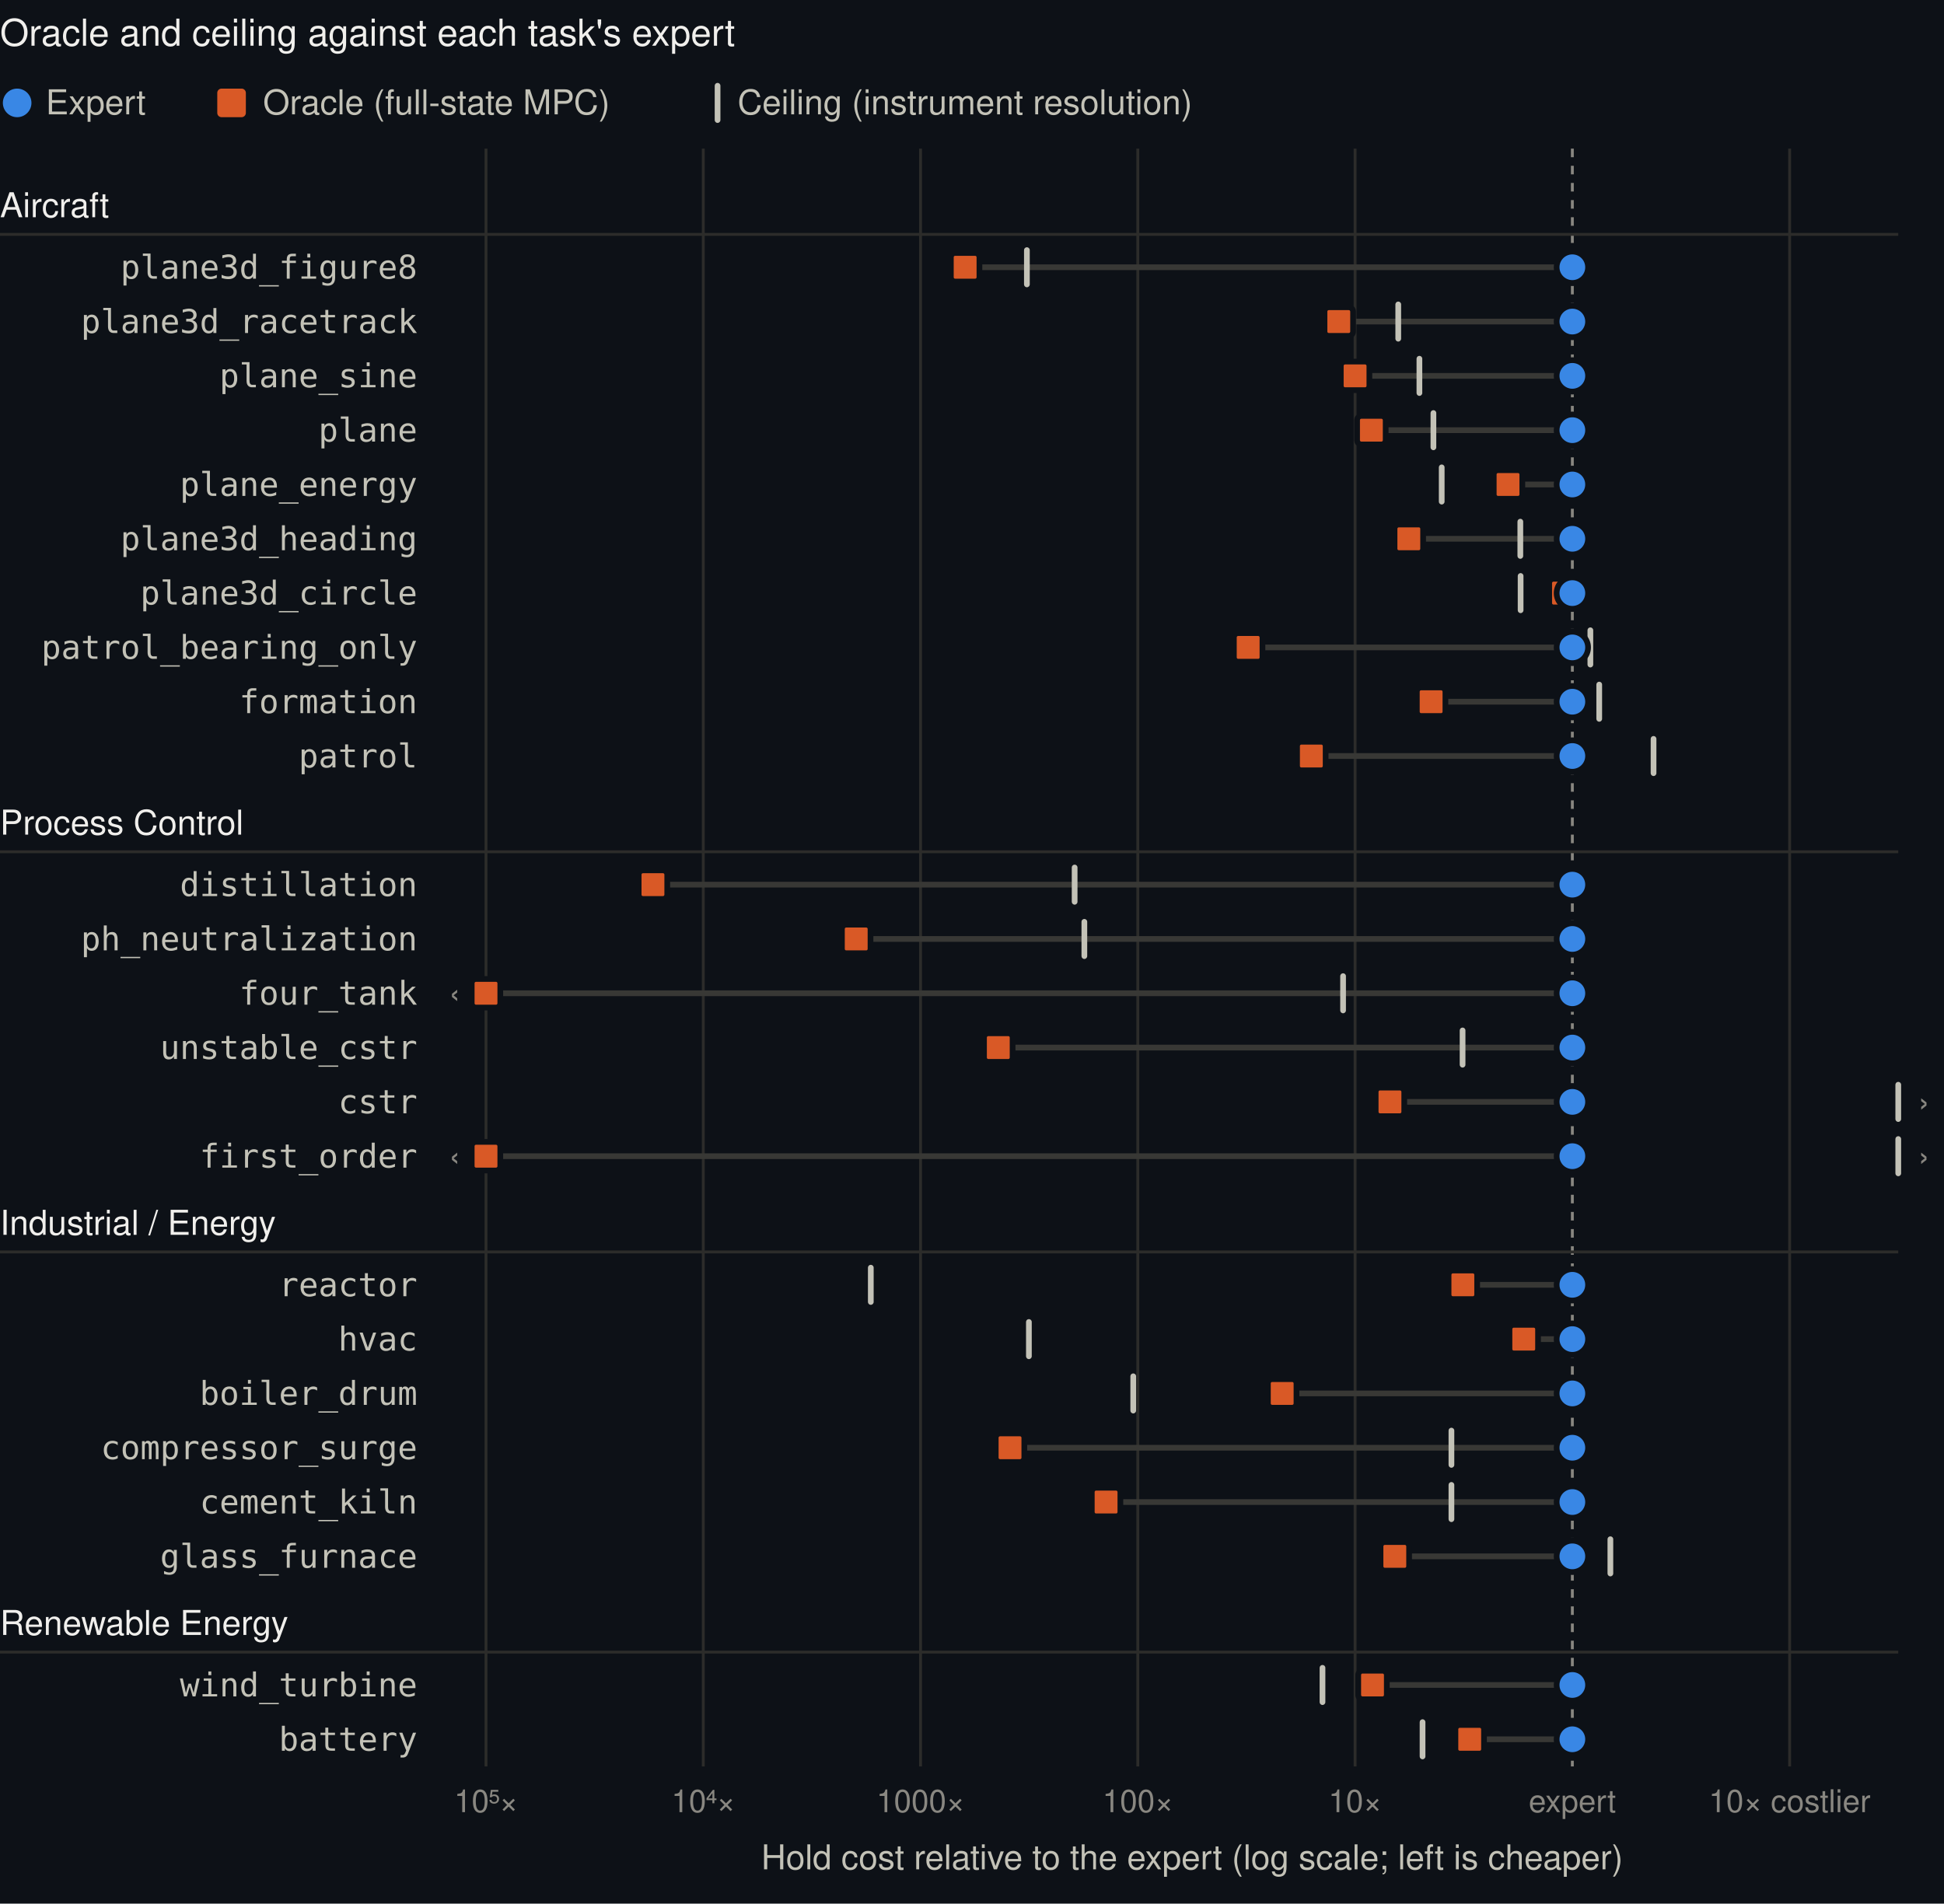
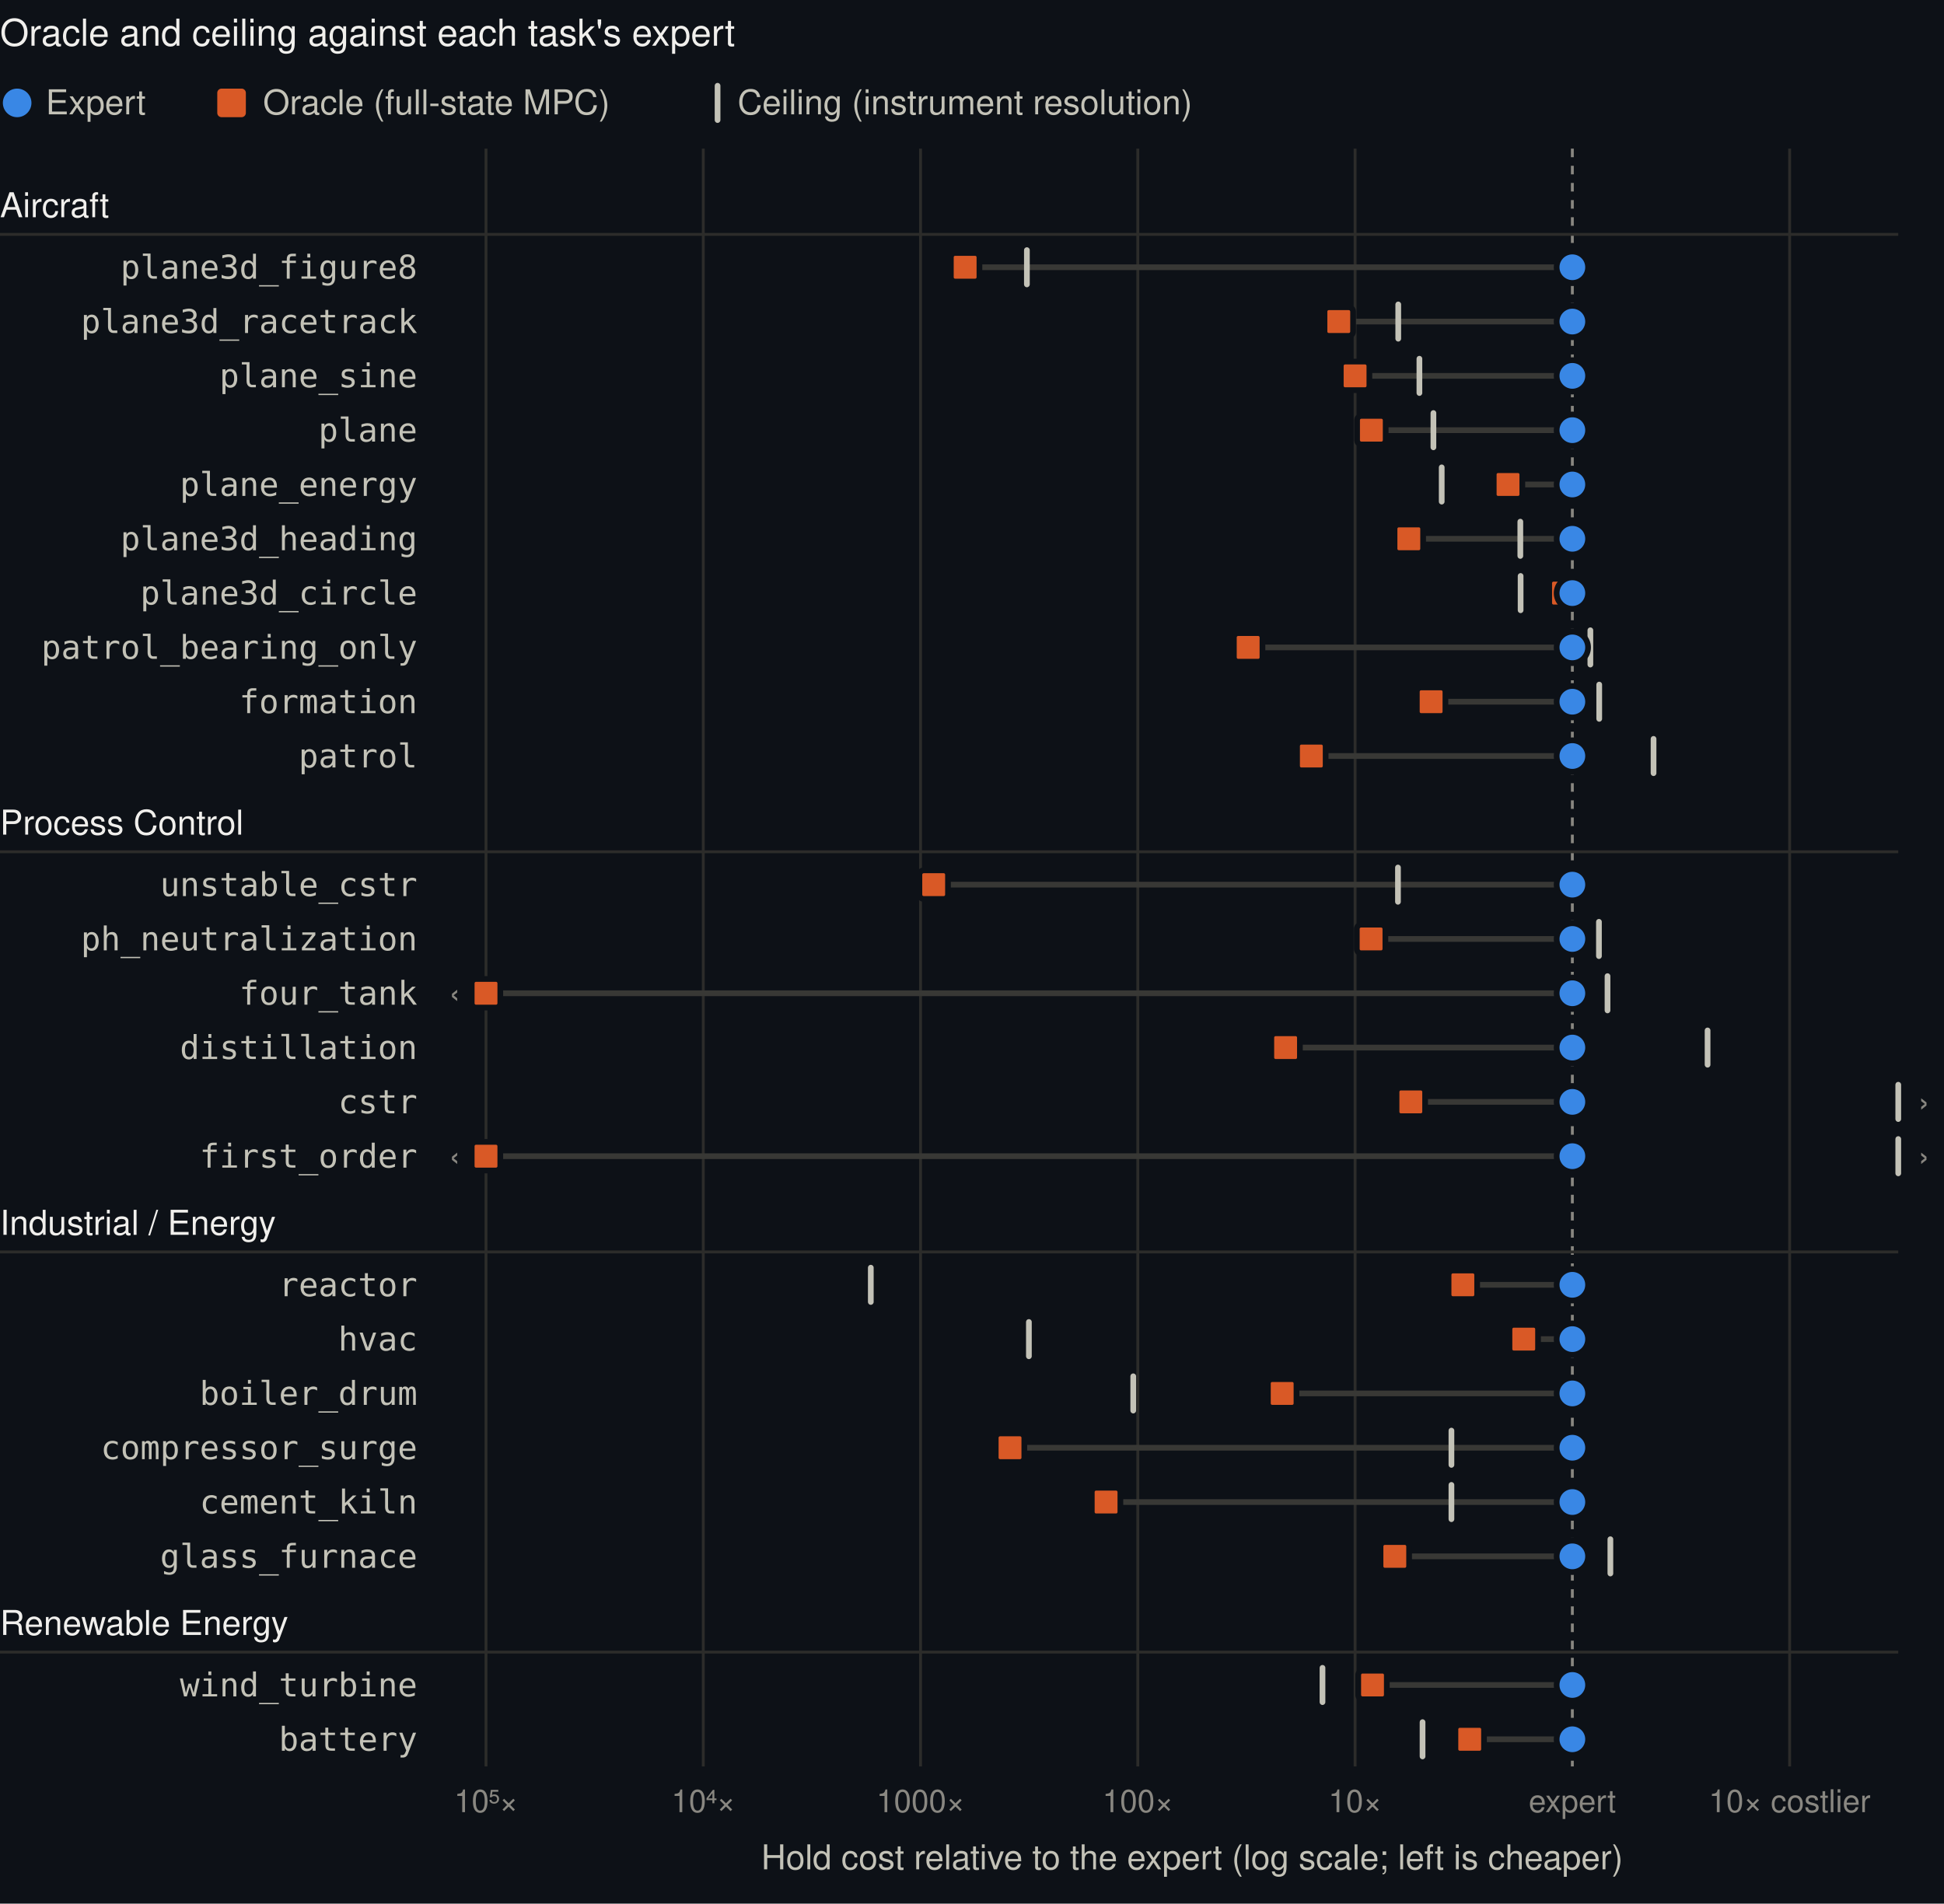
<svg xmlns="http://www.w3.org/2000/svg" viewBox="0 0 680 666" width="680" height="666" font-family="-apple-system, BlinkMacSystemFont, Segoe UI, Helvetica, Arial, sans-serif" role="img" aria-label="Each task's oracle hold cost and ceiling relative to its expert, in decades">
  <rect class="bg" width="100%" height="100%" fill="#0d1117" />
  <text x="0.0" y="16.0" font-size="13" fill="#f0efec" text-anchor="start" font-weight="500">Oracle and ceiling against each task's expert</text>
  <circle cx="6" cy="36" r="5" fill="#3987e5" />
  <text x="16.0" y="40.0" font-size="12" fill="#c3c2b7" text-anchor="start">Expert</text>
  <rect x="76" y="31" width="10" height="10" rx="1.5" fill="#d95926" />
  <text x="92.0" y="40.0" font-size="12" fill="#c3c2b7" text-anchor="start">Oracle (full-state MPC)</text>
  <rect x="250" y="29" width="2" height="14" rx="1" fill="#c3c2b7" />
  <text x="258.0" y="40.0" font-size="12" fill="#c3c2b7" text-anchor="start">Ceiling (instrument resolution)</text>
  <line x1="170.0" x2="170.0" y1="52.0" y2="618.0" stroke="#2c2c2a" />
  <text x="170.0" y="634.0" font-size="11" fill="#898781" text-anchor="middle">10⁵×</text>
  <line x1="246.0" x2="246.0" y1="52.0" y2="618.0" stroke="#2c2c2a" />
  <text x="246.0" y="634.0" font-size="11" fill="#898781" text-anchor="middle">10⁴×</text>
  <line x1="322.0" x2="322.0" y1="52.0" y2="618.0" stroke="#2c2c2a" />
  <text x="322.0" y="634.0" font-size="11" fill="#898781" text-anchor="middle">1000×</text>
  <line x1="398.0" x2="398.0" y1="52.0" y2="618.0" stroke="#2c2c2a" />
  <text x="398.0" y="634.0" font-size="11" fill="#898781" text-anchor="middle">100×</text>
  <line x1="474.0" x2="474.0" y1="52.0" y2="618.0" stroke="#2c2c2a" />
  <text x="474.0" y="634.0" font-size="11" fill="#898781" text-anchor="middle">10×</text>
  <line x1="550.0" x2="550.0" y1="52.0" y2="618.0" stroke="#898781" stroke-dasharray="3 3" />
  <text x="550.0" y="634.0" font-size="11" fill="#898781" text-anchor="middle">expert</text>
  <line x1="626.0" x2="626.0" y1="52.0" y2="618.0" stroke="#2c2c2a" />
  <text x="626.0" y="634.0" font-size="11" fill="#898781" text-anchor="middle">10× costlier</text>
  <text x="417.0" y="654.0" font-size="12" fill="#c3c2b7" text-anchor="middle">Hold cost relative to the expert (log scale; left is cheaper)</text>
  <text x="0.0" y="76.0" font-size="12" fill="#f0efec" text-anchor="start" font-weight="500">Aircraft</text>
  <line x1="0" x2="664" y1="82.0" y2="82.0" stroke="#2c2c2a" />
  <g data-task="plane3d_figure8" data-oracle="-2.79" data-ceiling="-2.51">
    <text x="146.0" y="97.5" font-size="11.5" fill="#c3c2b7" text-anchor="end" font-family="ui-monospace, SFMono-Regular, Menlo, Consolas, monospace">plane3d_figure8</text>
    <line x1="550.0" x2="337.6" y1="93.5" y2="93.5" stroke="#383835" stroke-width="2" stroke-linecap="round" />
    <rect x="358.2" y="86.5" width="2" height="14" rx="1" fill="#c3c2b7" />
    <rect x="332.6" y="88.5" width="10" height="10" rx="1.5" fill="#d95926" stroke="#0d1117" stroke-width="2" />
    <circle cx="550.0" cy="93.5" r="5.5" fill="#3987e5" stroke="#0d1117" stroke-width="2" />
  </g>
  <g data-task="plane3d_racetrack" data-oracle="-1.07" data-ceiling="-0.80">
    <text x="146.0" y="116.5" font-size="11.5" fill="#c3c2b7" text-anchor="end" font-family="ui-monospace, SFMono-Regular, Menlo, Consolas, monospace">plane3d_racetrack</text>
    <line x1="550.0" x2="468.3" y1="112.5" y2="112.5" stroke="#383835" stroke-width="2" stroke-linecap="round" />
    <rect x="488.1" y="105.5" width="2" height="14" rx="1" fill="#c3c2b7" />
    <rect x="463.3" y="107.5" width="10" height="10" rx="1.5" fill="#d95926" stroke="#0d1117" stroke-width="2" />
    <circle cx="550.0" cy="112.5" r="5.5" fill="#3987e5" stroke="#0d1117" stroke-width="2" />
  </g>
  <g data-task="plane_sine" data-oracle="-1.00" data-ceiling="-0.70">
    <text x="146.0" y="135.5" font-size="11.5" fill="#c3c2b7" text-anchor="end" font-family="ui-monospace, SFMono-Regular, Menlo, Consolas, monospace">plane_sine</text>
    <line x1="550.0" x2="474.0" y1="131.5" y2="131.5" stroke="#383835" stroke-width="2" stroke-linecap="round" />
    <rect x="495.5" y="124.5" width="2" height="14" rx="1" fill="#c3c2b7" />
    <rect x="469.0" y="126.5" width="10" height="10" rx="1.5" fill="#d95926" stroke="#0d1117" stroke-width="2" />
    <circle cx="550.0" cy="131.5" r="5.5" fill="#3987e5" stroke="#0d1117" stroke-width="2" />
  </g>
  <g data-task="plane" data-oracle="-0.92" data-ceiling="-0.64">
    <text x="146.0" y="154.5" font-size="11.5" fill="#c3c2b7" text-anchor="end" font-family="ui-monospace, SFMono-Regular, Menlo, Consolas, monospace">plane</text>
    <line x1="550.0" x2="479.7" y1="150.5" y2="150.5" stroke="#383835" stroke-width="2" stroke-linecap="round" />
    <rect x="500.4" y="143.5" width="2" height="14" rx="1" fill="#c3c2b7" />
    <rect x="474.7" y="145.5" width="10" height="10" rx="1.5" fill="#d95926" stroke="#0d1117" stroke-width="2" />
    <circle cx="550.0" cy="150.5" r="5.5" fill="#3987e5" stroke="#0d1117" stroke-width="2" />
  </g>
  <g data-task="plane_energy" data-oracle="-0.30" data-ceiling="-0.60">
    <text x="146.0" y="173.5" font-size="11.5" fill="#c3c2b7" text-anchor="end" font-family="ui-monospace, SFMono-Regular, Menlo, Consolas, monospace">plane_energy</text>
    <line x1="550.0" x2="527.5" y1="169.5" y2="169.5" stroke="#383835" stroke-width="2" stroke-linecap="round" />
    <rect x="503.3" y="162.5" width="2" height="14" rx="1" fill="#c3c2b7" />
    <rect x="522.5" y="164.5" width="10" height="10" rx="1.5" fill="#d95926" stroke="#0d1117" stroke-width="2" />
    <circle cx="550.0" cy="169.5" r="5.5" fill="#3987e5" stroke="#0d1117" stroke-width="2" />
  </g>
  <g data-task="plane3d_heading" data-oracle="-0.75" data-ceiling="-0.24">
    <text x="146.0" y="192.5" font-size="11.5" fill="#c3c2b7" text-anchor="end" font-family="ui-monospace, SFMono-Regular, Menlo, Consolas, monospace">plane3d_heading</text>
    <line x1="550.0" x2="492.8" y1="188.5" y2="188.5" stroke="#383835" stroke-width="2" stroke-linecap="round" />
    <rect x="530.8" y="181.5" width="2" height="14" rx="1" fill="#c3c2b7" />
    <rect x="487.8" y="183.5" width="10" height="10" rx="1.5" fill="#d95926" stroke="#0d1117" stroke-width="2" />
    <circle cx="550.0" cy="188.5" r="5.5" fill="#3987e5" stroke="#0d1117" stroke-width="2" />
  </g>
  <g data-task="plane3d_circle" data-oracle="-0.04" data-ceiling="-0.24">
    <text x="146.0" y="211.5" font-size="11.5" fill="#c3c2b7" text-anchor="end" font-family="ui-monospace, SFMono-Regular, Menlo, Consolas, monospace">plane3d_circle</text>
    <line x1="550.0" x2="546.9" y1="207.5" y2="207.5" stroke="#383835" stroke-width="2" stroke-linecap="round" />
    <rect x="530.9" y="200.5" width="2" height="14" rx="1" fill="#c3c2b7" />
    <rect x="541.9" y="202.5" width="10" height="10" rx="1.5" fill="#d95926" stroke="#0d1117" stroke-width="2" />
    <circle cx="550.0" cy="207.5" r="5.5" fill="#3987e5" stroke="#0d1117" stroke-width="2" />
  </g>
  <g data-task="patrol_bearing_only" data-oracle="-1.49" data-ceiling="0.08">
    <text x="146.0" y="230.5" font-size="11.5" fill="#c3c2b7" text-anchor="end" font-family="ui-monospace, SFMono-Regular, Menlo, Consolas, monospace">patrol_bearing_only</text>
    <line x1="550.0" x2="436.6" y1="226.5" y2="226.5" stroke="#383835" stroke-width="2" stroke-linecap="round" />
    <rect x="555.3" y="219.5" width="2" height="14" rx="1" fill="#c3c2b7" />
    <rect x="431.6" y="221.5" width="10" height="10" rx="1.5" fill="#d95926" stroke="#0d1117" stroke-width="2" />
    <circle cx="550.0" cy="226.5" r="5.5" fill="#3987e5" stroke="#0d1117" stroke-width="2" />
  </g>
  <g data-task="formation" data-oracle="-0.65" data-ceiling="0.12">
    <text x="146.0" y="249.5" font-size="11.5" fill="#c3c2b7" text-anchor="end" font-family="ui-monospace, SFMono-Regular, Menlo, Consolas, monospace">formation</text>
    <line x1="550.0" x2="500.6" y1="245.5" y2="245.5" stroke="#383835" stroke-width="2" stroke-linecap="round" />
    <rect x="558.4" y="238.5" width="2" height="14" rx="1" fill="#c3c2b7" />
    <rect x="495.6" y="240.5" width="10" height="10" rx="1.5" fill="#d95926" stroke="#0d1117" stroke-width="2" />
    <circle cx="550.0" cy="245.5" r="5.5" fill="#3987e5" stroke="#0d1117" stroke-width="2" />
  </g>
  <g data-task="patrol" data-oracle="-1.20" data-ceiling="0.37">
    <text x="146.0" y="268.5" font-size="11.5" fill="#c3c2b7" text-anchor="end" font-family="ui-monospace, SFMono-Regular, Menlo, Consolas, monospace">patrol</text>
    <line x1="550.0" x2="458.7" y1="264.5" y2="264.5" stroke="#383835" stroke-width="2" stroke-linecap="round" />
    <rect x="577.4" y="257.5" width="2" height="14" rx="1" fill="#c3c2b7" />
    <rect x="453.7" y="259.5" width="10" height="10" rx="1.5" fill="#d95926" stroke="#0d1117" stroke-width="2" />
    <circle cx="550.0" cy="264.5" r="5.5" fill="#3987e5" stroke="#0d1117" stroke-width="2" />
  </g>
  <text x="0.0" y="292.0" font-size="12" fill="#f0efec" text-anchor="start" font-weight="500">Process Control</text>
  <line x1="0" x2="664" y1="298.0" y2="298.0" stroke="#2c2c2a" />
-   <g data-task="distillation" data-oracle="-4.23" data-ceiling="-2.29">
-     <text x="146.0" y="313.5" font-size="11.5" fill="#c3c2b7" text-anchor="end" font-family="ui-monospace, SFMono-Regular, Menlo, Consolas, monospace">distillation</text>
-     <line x1="550.0" x2="228.4" y1="309.5" y2="309.5" stroke="#383835" stroke-width="2" stroke-linecap="round" />
-     <rect x="374.9" y="302.5" width="2" height="14" rx="1" fill="#c3c2b7" />
-     <rect x="223.4" y="304.5" width="10" height="10" rx="1.5" fill="#d95926" stroke="#0d1117" stroke-width="2" />
+   <g data-task="unstable_cstr" data-oracle="-2.94" data-ceiling="-0.80">
+     <text x="146.0" y="313.5" font-size="11.5" fill="#c3c2b7" text-anchor="end" font-family="ui-monospace, SFMono-Regular, Menlo, Consolas, monospace">unstable_cstr</text>
+     <line x1="550.0" x2="326.6" y1="309.5" y2="309.5" stroke="#383835" stroke-width="2" stroke-linecap="round" />
+     <rect x="488.0" y="302.5" width="2" height="14" rx="1" fill="#c3c2b7" />
+     <rect x="321.6" y="304.5" width="10" height="10" rx="1.5" fill="#d95926" stroke="#0d1117" stroke-width="2" />
    <circle cx="550.0" cy="309.5" r="5.5" fill="#3987e5" stroke="#0d1117" stroke-width="2" />
  </g>
-   <g data-task="ph_neutralization" data-oracle="-3.30" data-ceiling="-2.25">
+   <g data-task="ph_neutralization" data-oracle="-0.93" data-ceiling="0.12">
    <text x="146.0" y="332.5" font-size="11.5" fill="#c3c2b7" text-anchor="end" font-family="ui-monospace, SFMono-Regular, Menlo, Consolas, monospace">ph_neutralization</text>
-     <line x1="550.0" x2="299.5" y1="328.5" y2="328.5" stroke="#383835" stroke-width="2" stroke-linecap="round" />
-     <rect x="378.3" y="321.5" width="2" height="14" rx="1" fill="#c3c2b7" />
-     <rect x="294.5" y="323.5" width="10" height="10" rx="1.5" fill="#d95926" stroke="#0d1117" stroke-width="2" />
+     <line x1="550.0" x2="479.6" y1="328.5" y2="328.5" stroke="#383835" stroke-width="2" stroke-linecap="round" />
+     <rect x="558.3" y="321.5" width="2" height="14" rx="1" fill="#c3c2b7" />
+     <rect x="474.6" y="323.5" width="10" height="10" rx="1.5" fill="#d95926" stroke="#0d1117" stroke-width="2" />
    <circle cx="550.0" cy="328.5" r="5.5" fill="#3987e5" stroke="#0d1117" stroke-width="2" />
  </g>
-   <g data-task="four_tank" data-oracle="-8.32" data-ceiling="-1.06">
+   <g data-task="four_tank" data-oracle="-7.74" data-ceiling="0.16">
    <text x="146.0" y="351.5" font-size="11.5" fill="#c3c2b7" text-anchor="end" font-family="ui-monospace, SFMono-Regular, Menlo, Consolas, monospace">four_tank</text>
    <line x1="550.0" x2="170.0" y1="347.5" y2="347.5" stroke="#383835" stroke-width="2" stroke-linecap="round" />
    <text x="159.0" y="351.5" font-size="12" fill="#898781" text-anchor="middle">‹</text>
-     <rect x="468.8" y="340.5" width="2" height="14" rx="1" fill="#c3c2b7" />
+     <rect x="561.3" y="340.5" width="2" height="14" rx="1" fill="#c3c2b7" />
    <rect x="165.0" y="342.5" width="10" height="10" rx="1.5" fill="#d95926" stroke="#0d1117" stroke-width="2" />
    <circle cx="550.0" cy="347.5" r="5.5" fill="#3987e5" stroke="#0d1117" stroke-width="2" />
  </g>
-   <g data-task="unstable_cstr" data-oracle="-2.64" data-ceiling="-0.51">
-     <text x="146.0" y="370.5" font-size="11.5" fill="#c3c2b7" text-anchor="end" font-family="ui-monospace, SFMono-Regular, Menlo, Consolas, monospace">unstable_cstr</text>
-     <line x1="550.0" x2="349.2" y1="366.5" y2="366.5" stroke="#383835" stroke-width="2" stroke-linecap="round" />
-     <rect x="510.6" y="359.5" width="2" height="14" rx="1" fill="#c3c2b7" />
-     <rect x="344.2" y="361.5" width="10" height="10" rx="1.5" fill="#d95926" stroke="#0d1117" stroke-width="2" />
+   <g data-task="distillation" data-oracle="-1.32" data-ceiling="0.62">
+     <text x="146.0" y="370.5" font-size="11.5" fill="#c3c2b7" text-anchor="end" font-family="ui-monospace, SFMono-Regular, Menlo, Consolas, monospace">distillation</text>
+     <line x1="550.0" x2="449.7" y1="366.5" y2="366.5" stroke="#383835" stroke-width="2" stroke-linecap="round" />
+     <rect x="596.3" y="359.5" width="2" height="14" rx="1" fill="#c3c2b7" />
+     <rect x="444.7" y="361.5" width="10" height="10" rx="1.5" fill="#d95926" stroke="#0d1117" stroke-width="2" />
    <circle cx="550.0" cy="366.5" r="5.5" fill="#3987e5" stroke="#0d1117" stroke-width="2" />
  </g>
-   <g data-task="cstr" data-oracle="-0.84" data-ceiling="6.27">
+   <g data-task="cstr" data-oracle="-0.74" data-ceiling="6.31">
    <text x="146.0" y="389.5" font-size="11.5" fill="#c3c2b7" text-anchor="end" font-family="ui-monospace, SFMono-Regular, Menlo, Consolas, monospace">cstr</text>
-     <line x1="550.0" x2="486.2" y1="385.5" y2="385.5" stroke="#383835" stroke-width="2" stroke-linecap="round" />
+     <line x1="550.0" x2="493.5" y1="385.5" y2="385.5" stroke="#383835" stroke-width="2" stroke-linecap="round" />
    <text x="673.0" y="389.5" font-size="12" fill="#898781" text-anchor="middle">›</text>
    <rect x="663.0" y="378.5" width="2" height="14" rx="1" fill="#c3c2b7" />
-     <rect x="481.2" y="380.5" width="10" height="10" rx="1.5" fill="#d95926" stroke="#0d1117" stroke-width="2" />
+     <rect x="488.5" y="380.5" width="10" height="10" rx="1.5" fill="#d95926" stroke="#0d1117" stroke-width="2" />
    <circle cx="550.0" cy="385.5" r="5.5" fill="#3987e5" stroke="#0d1117" stroke-width="2" />
  </g>
-   <g data-task="first_order" data-oracle="off-axis" data-ceiling="9.39">
+   <g data-task="first_order" data-oracle="off-axis" data-ceiling="11.52">
    <text x="146.0" y="408.5" font-size="11.5" fill="#c3c2b7" text-anchor="end" font-family="ui-monospace, SFMono-Regular, Menlo, Consolas, monospace">first_order</text>
    <line x1="550.0" x2="170.0" y1="404.5" y2="404.5" stroke="#383835" stroke-width="2" stroke-linecap="round" />
    <text x="159.0" y="408.5" font-size="12" fill="#898781" text-anchor="middle">‹</text>
    <text x="673.0" y="408.5" font-size="12" fill="#898781" text-anchor="middle">›</text>
    <rect x="663.0" y="397.5" width="2" height="14" rx="1" fill="#c3c2b7" />
    <rect x="165.0" y="399.5" width="10" height="10" rx="1.5" fill="#d95926" stroke="#0d1117" stroke-width="2" />
    <circle cx="550.0" cy="404.5" r="5.5" fill="#3987e5" stroke="#0d1117" stroke-width="2" />
  </g>
  <text x="0.0" y="432.0" font-size="12" fill="#f0efec" text-anchor="start" font-weight="500">Industrial / Energy</text>
  <line x1="0" x2="664" y1="438.0" y2="438.0" stroke="#2c2c2a" />
  <g data-task="reactor" data-oracle="-0.50" data-ceiling="-3.23">
    <text x="146.0" y="453.5" font-size="11.5" fill="#c3c2b7" text-anchor="end" font-family="ui-monospace, SFMono-Regular, Menlo, Consolas, monospace">reactor</text>
    <line x1="550.0" x2="511.7" y1="449.5" y2="449.5" stroke="#383835" stroke-width="2" stroke-linecap="round" />
    <rect x="303.6" y="442.5" width="2" height="14" rx="1" fill="#c3c2b7" />
    <rect x="506.7" y="444.5" width="10" height="10" rx="1.5" fill="#d95926" stroke="#0d1117" stroke-width="2" />
    <circle cx="550.0" cy="449.5" r="5.5" fill="#3987e5" stroke="#0d1117" stroke-width="2" />
  </g>
  <g data-task="hvac" data-oracle="-0.22" data-ceiling="-2.50">
    <text x="146.0" y="472.5" font-size="11.5" fill="#c3c2b7" text-anchor="end" font-family="ui-monospace, SFMono-Regular, Menlo, Consolas, monospace">hvac</text>
    <line x1="550.0" x2="533.0" y1="468.5" y2="468.5" stroke="#383835" stroke-width="2" stroke-linecap="round" />
    <rect x="358.9" y="461.5" width="2" height="14" rx="1" fill="#c3c2b7" />
    <rect x="528.0" y="463.5" width="10" height="10" rx="1.5" fill="#d95926" stroke="#0d1117" stroke-width="2" />
    <circle cx="550.0" cy="468.5" r="5.5" fill="#3987e5" stroke="#0d1117" stroke-width="2" />
  </g>
  <g data-task="boiler_drum" data-oracle="-1.34" data-ceiling="-2.02">
    <text x="146.0" y="491.5" font-size="11.5" fill="#c3c2b7" text-anchor="end" font-family="ui-monospace, SFMono-Regular, Menlo, Consolas, monospace">boiler_drum</text>
    <line x1="550.0" x2="448.5" y1="487.5" y2="487.5" stroke="#383835" stroke-width="2" stroke-linecap="round" />
    <rect x="395.4" y="480.5" width="2" height="14" rx="1" fill="#c3c2b7" />
    <rect x="443.5" y="482.5" width="10" height="10" rx="1.5" fill="#d95926" stroke="#0d1117" stroke-width="2" />
    <circle cx="550.0" cy="487.5" r="5.5" fill="#3987e5" stroke="#0d1117" stroke-width="2" />
  </g>
  <g data-task="compressor_surge" data-oracle="-2.59" data-ceiling="-0.56">
    <text x="146.0" y="510.5" font-size="11.5" fill="#c3c2b7" text-anchor="end" font-family="ui-monospace, SFMono-Regular, Menlo, Consolas, monospace">compressor_surge</text>
    <line x1="550.0" x2="353.3" y1="506.5" y2="506.5" stroke="#383835" stroke-width="2" stroke-linecap="round" />
    <rect x="506.7" y="499.5" width="2" height="14" rx="1" fill="#c3c2b7" />
    <rect x="348.3" y="501.5" width="10" height="10" rx="1.5" fill="#d95926" stroke="#0d1117" stroke-width="2" />
    <circle cx="550.0" cy="506.5" r="5.5" fill="#3987e5" stroke="#0d1117" stroke-width="2" />
  </g>
  <g data-task="cement_kiln" data-oracle="-2.15" data-ceiling="-0.56">
    <text x="146.0" y="529.5" font-size="11.5" fill="#c3c2b7" text-anchor="end" font-family="ui-monospace, SFMono-Regular, Menlo, Consolas, monospace">cement_kiln</text>
    <line x1="550.0" x2="386.9" y1="525.5" y2="525.5" stroke="#383835" stroke-width="2" stroke-linecap="round" />
    <rect x="506.7" y="518.5" width="2" height="14" rx="1" fill="#c3c2b7" />
    <rect x="381.9" y="520.5" width="10" height="10" rx="1.5" fill="#d95926" stroke="#0d1117" stroke-width="2" />
    <circle cx="550.0" cy="525.5" r="5.5" fill="#3987e5" stroke="#0d1117" stroke-width="2" />
  </g>
  <g data-task="glass_furnace" data-oracle="-0.82" data-ceiling="0.18">
    <text x="146.0" y="548.5" font-size="11.5" fill="#c3c2b7" text-anchor="end" font-family="ui-monospace, SFMono-Regular, Menlo, Consolas, monospace">glass_furnace</text>
    <line x1="550.0" x2="487.9" y1="544.5" y2="544.5" stroke="#383835" stroke-width="2" stroke-linecap="round" />
    <rect x="562.3" y="537.5" width="2" height="14" rx="1" fill="#c3c2b7" />
    <rect x="482.9" y="539.5" width="10" height="10" rx="1.5" fill="#d95926" stroke="#0d1117" stroke-width="2" />
    <circle cx="550.0" cy="544.5" r="5.5" fill="#3987e5" stroke="#0d1117" stroke-width="2" />
  </g>
  <text x="0.0" y="572.0" font-size="12" fill="#f0efec" text-anchor="start" font-weight="500">Renewable Energy</text>
  <line x1="0" x2="664" y1="578.0" y2="578.0" stroke="#2c2c2a" />
  <g data-task="wind_turbine" data-oracle="-0.92" data-ceiling="-1.15">
    <text x="146.0" y="593.5" font-size="11.5" fill="#c3c2b7" text-anchor="end" font-family="ui-monospace, SFMono-Regular, Menlo, Consolas, monospace">wind_turbine</text>
    <line x1="550.0" x2="480.1" y1="589.5" y2="589.5" stroke="#383835" stroke-width="2" stroke-linecap="round" />
    <rect x="461.6" y="582.5" width="2" height="14" rx="1" fill="#c3c2b7" />
    <rect x="475.1" y="584.5" width="10" height="10" rx="1.5" fill="#d95926" stroke="#0d1117" stroke-width="2" />
    <circle cx="550.0" cy="589.5" r="5.5" fill="#3987e5" stroke="#0d1117" stroke-width="2" />
  </g>
  <g data-task="battery" data-oracle="-0.47" data-ceiling="-0.69">
    <text x="146.0" y="612.5" font-size="11.5" fill="#c3c2b7" text-anchor="end" font-family="ui-monospace, SFMono-Regular, Menlo, Consolas, monospace">battery</text>
    <line x1="550.0" x2="514.1" y1="608.5" y2="608.5" stroke="#383835" stroke-width="2" stroke-linecap="round" />
    <rect x="496.6" y="601.5" width="2" height="14" rx="1" fill="#c3c2b7" />
    <rect x="509.1" y="603.5" width="10" height="10" rx="1.5" fill="#d95926" stroke="#0d1117" stroke-width="2" />
    <circle cx="550.0" cy="608.5" r="5.5" fill="#3987e5" stroke="#0d1117" stroke-width="2" />
  </g>
</svg>
